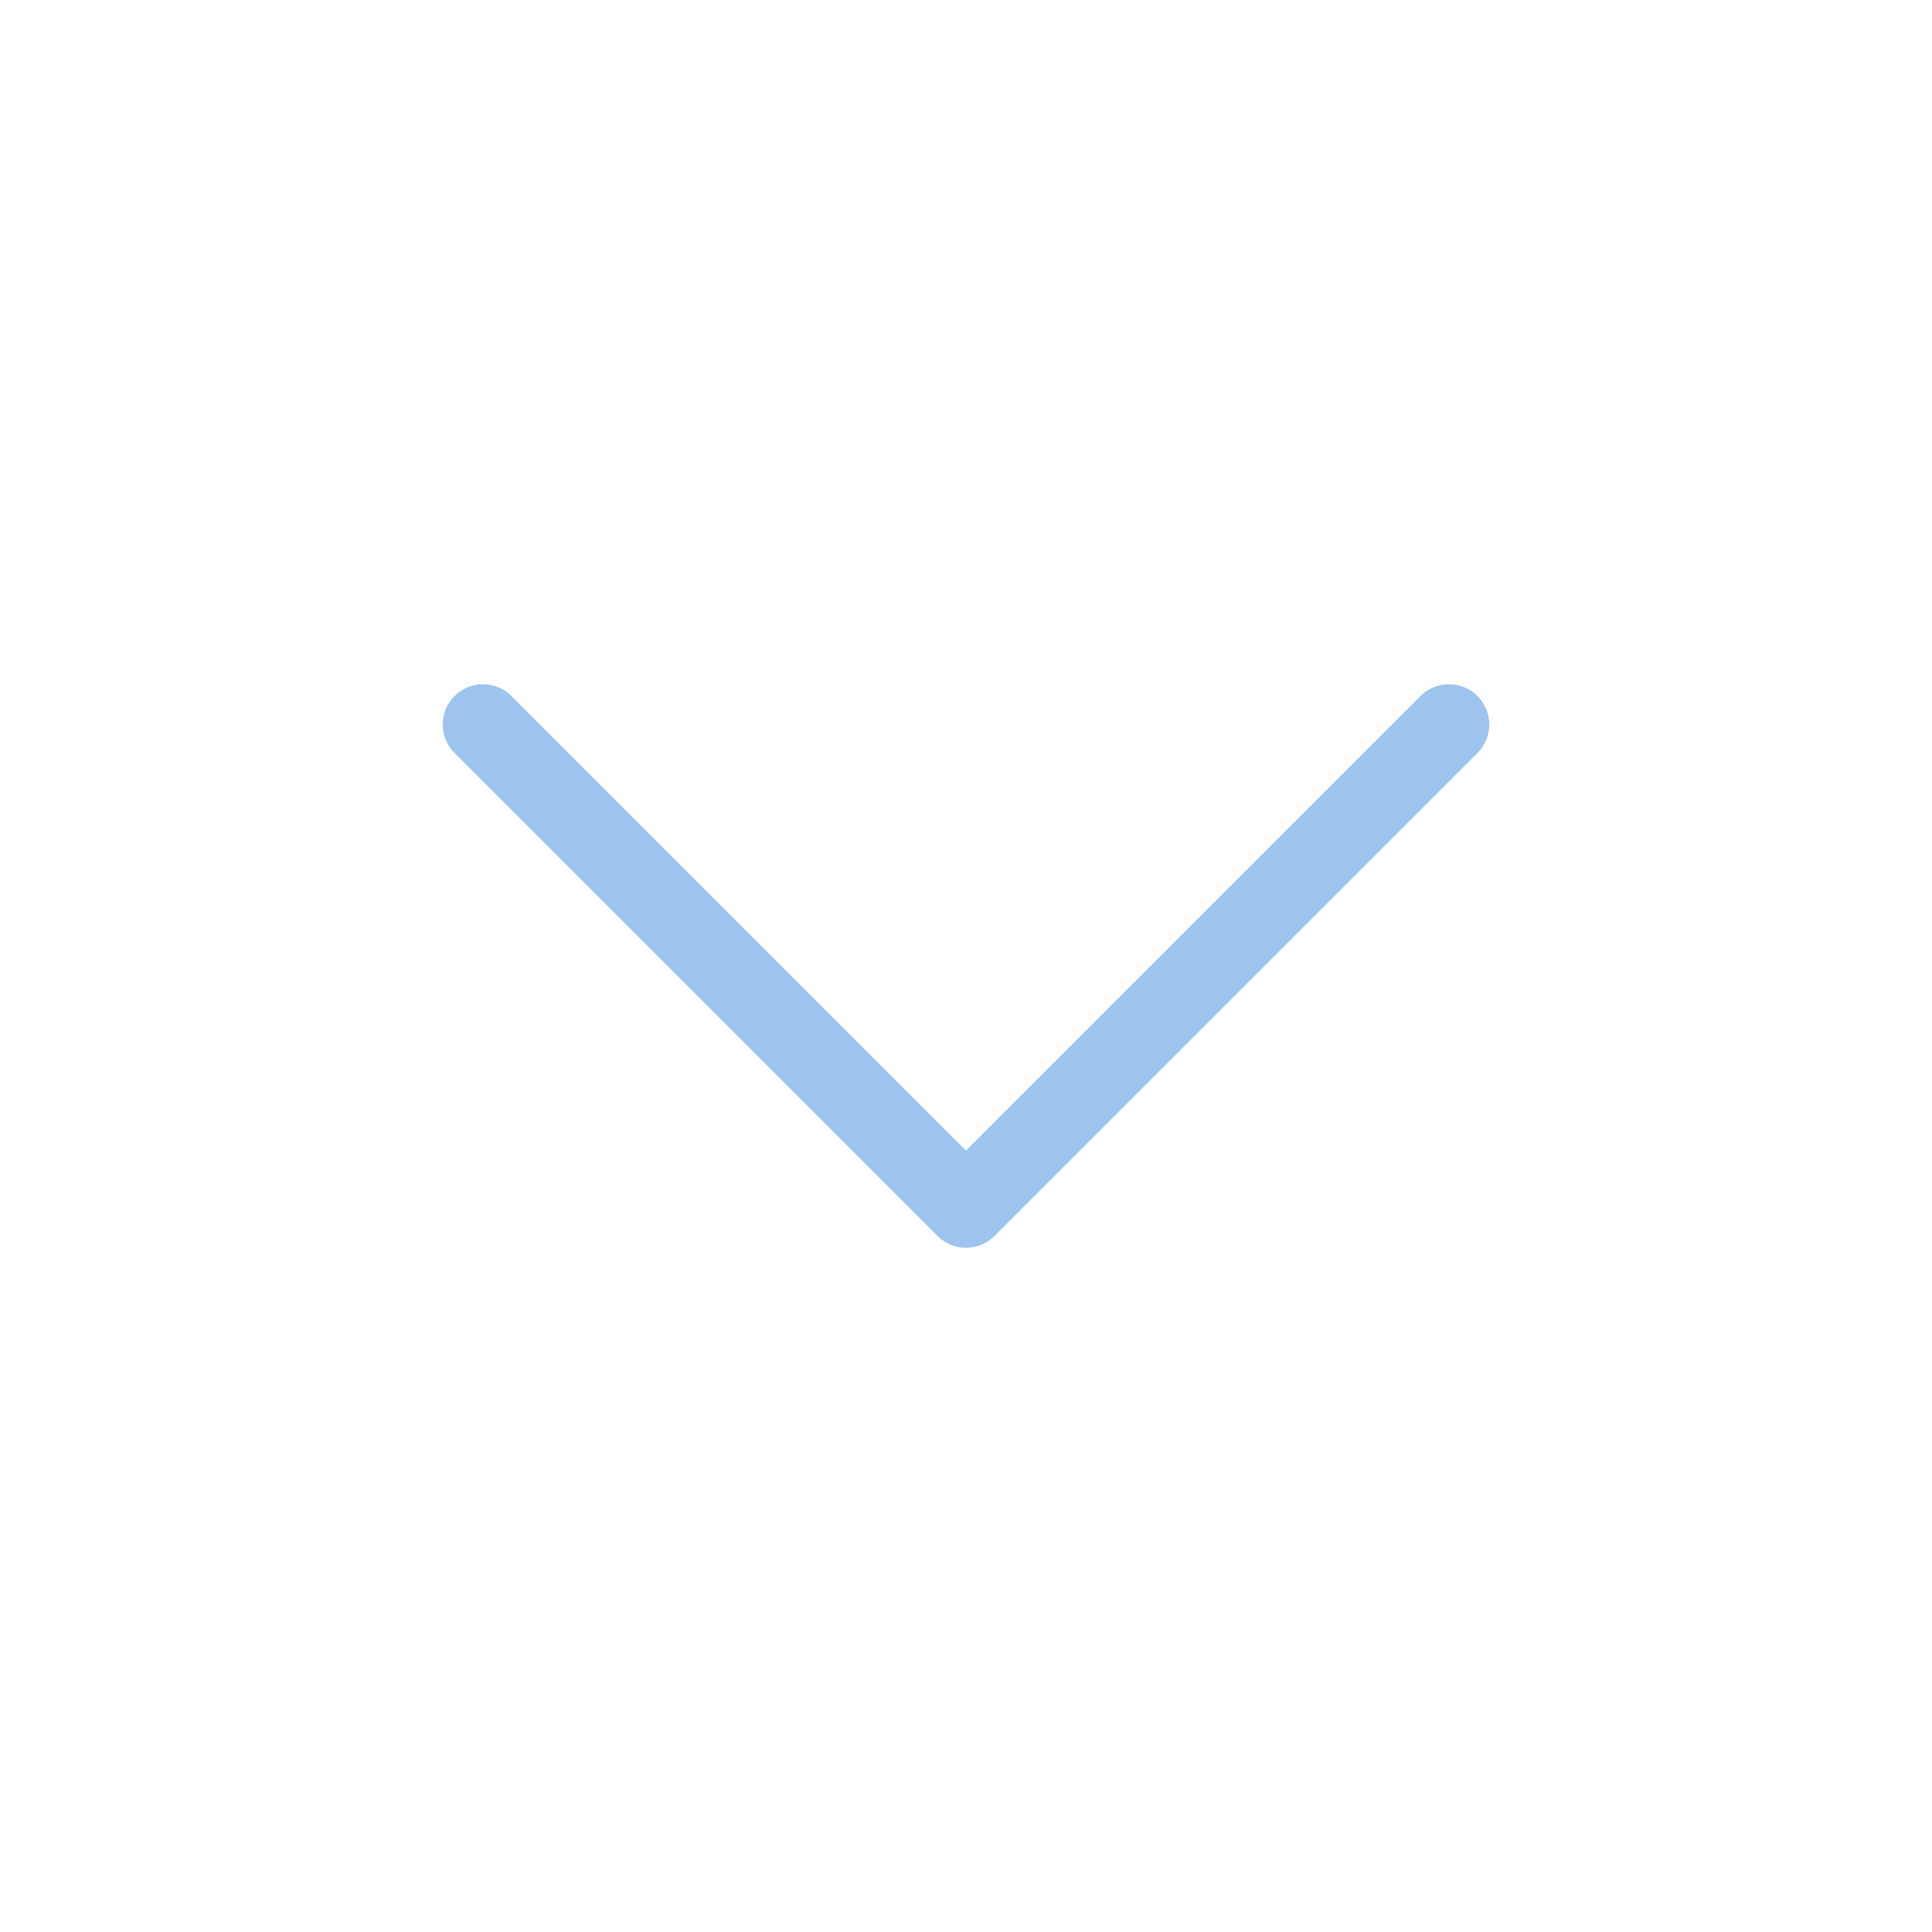
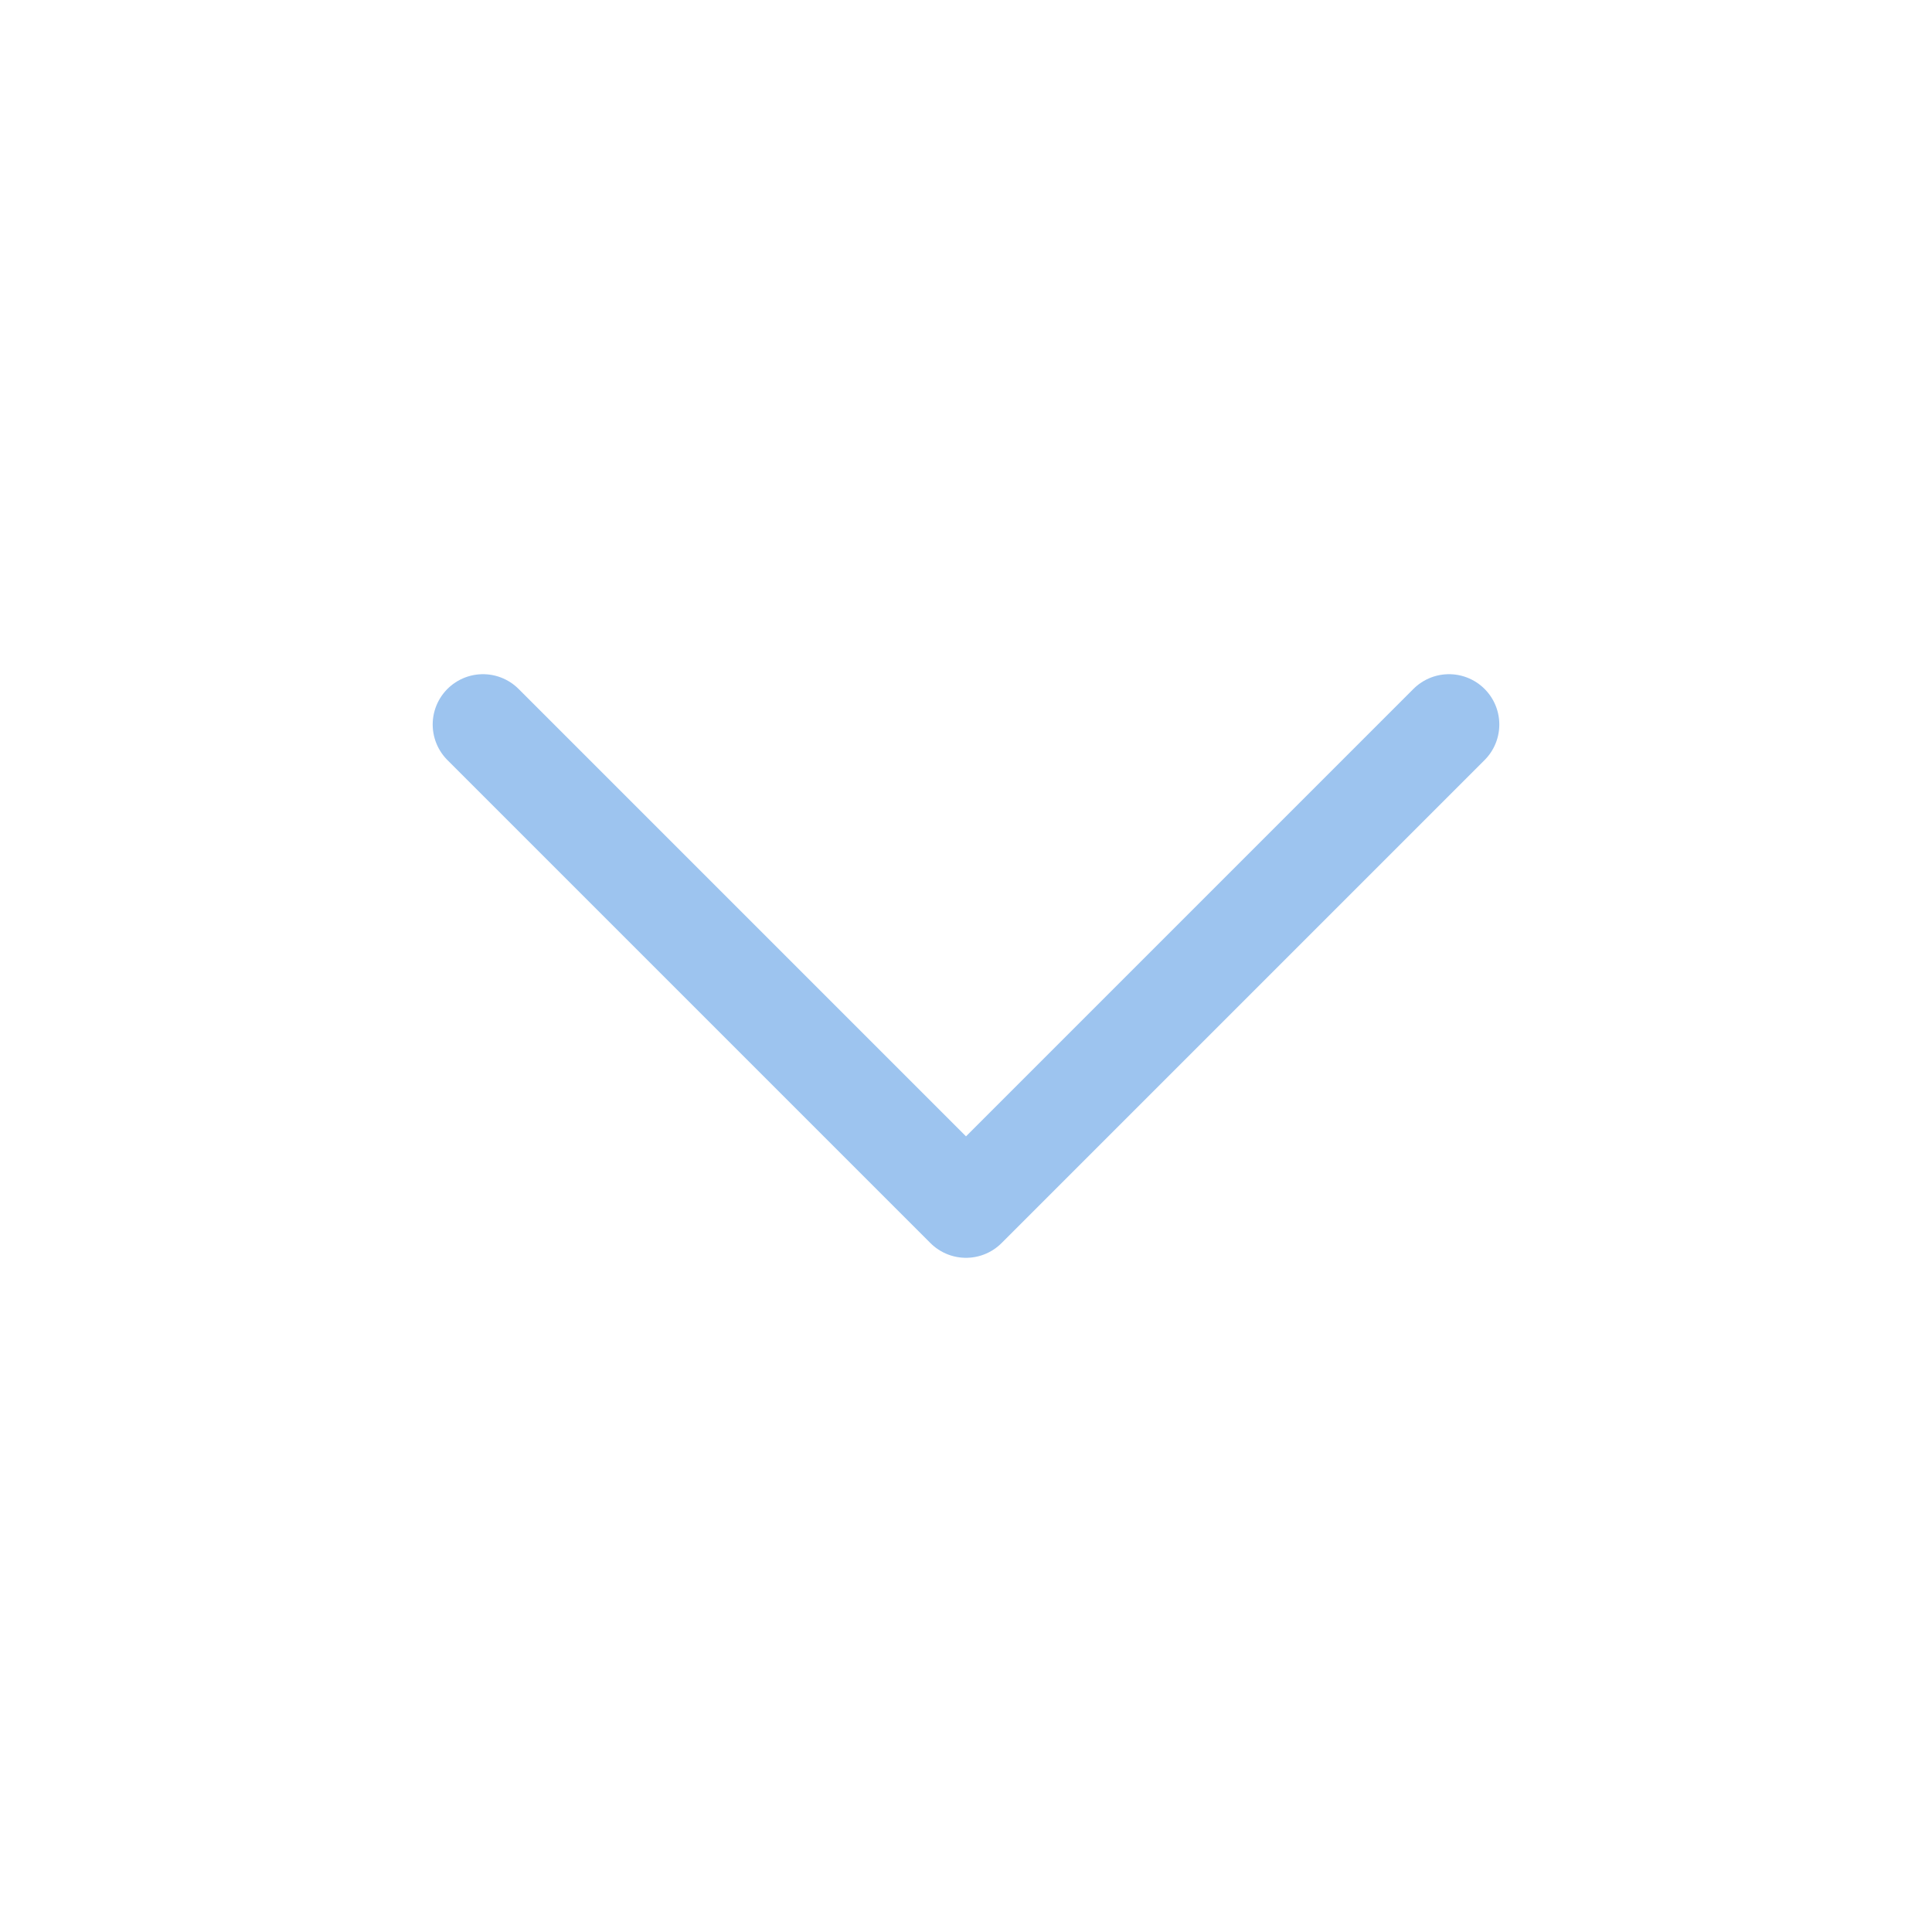
<svg xmlns="http://www.w3.org/2000/svg" width="24" height="24" viewBox="0 0 24 24" fill="none">
-   <path d="M6 9L12 15L18 9" stroke="#9DC4EF" stroke-linecap="round" stroke-linejoin="round" />
+   <path d="M6 9L12 15L18 9" stroke-width="1.25" stroke="#9DC4EF" stroke-linecap="round" stroke-linejoin="round" />
</svg>
